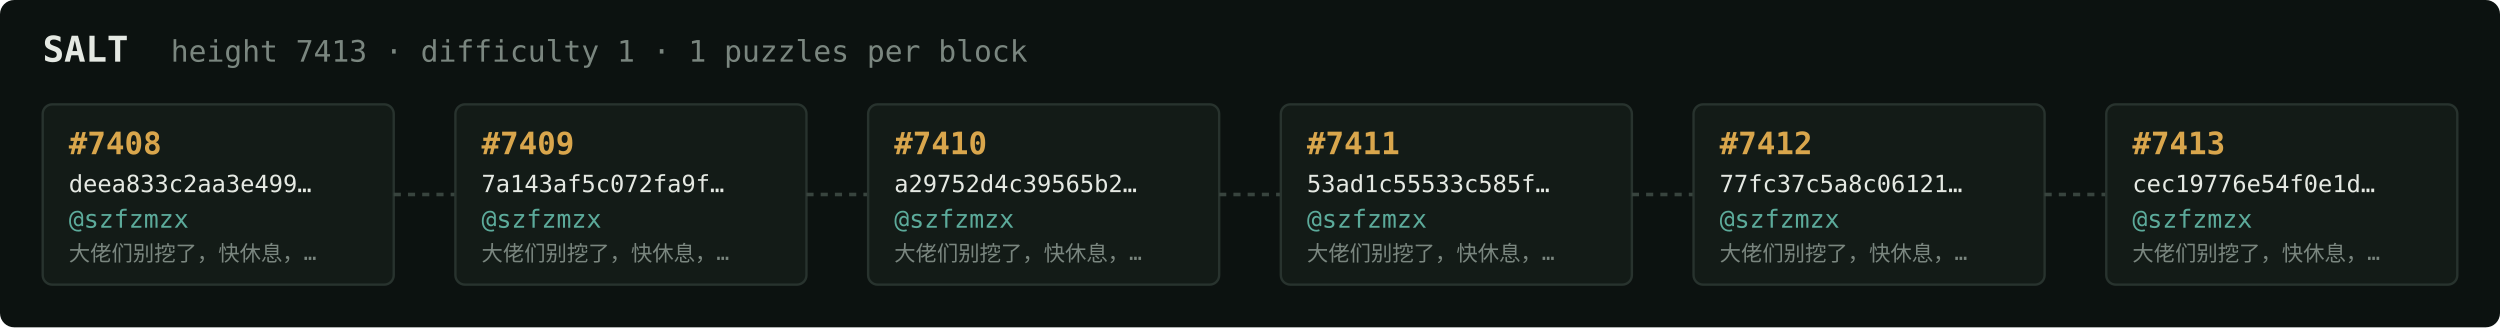
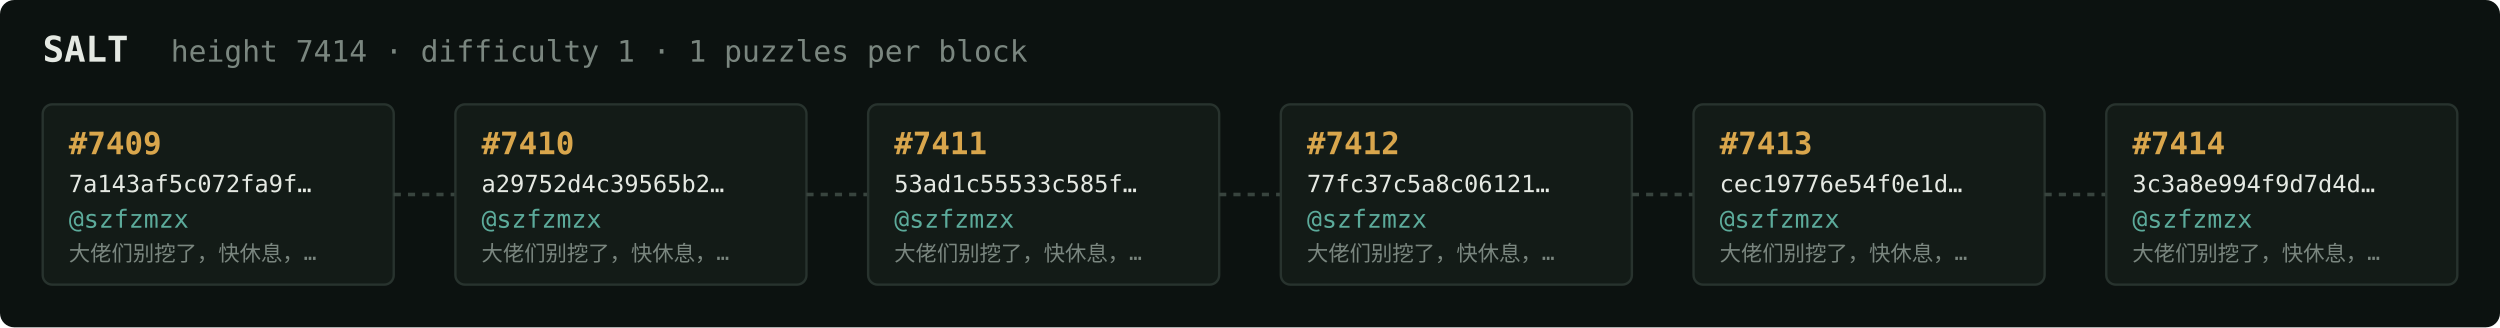
<svg xmlns="http://www.w3.org/2000/svg" width="1054" height="138" viewBox="0 0 1054 138" font-family="ui-monospace,SFMono-Regular,Menlo,monospace">
  <rect fill="#0c1210" width="1054" height="138" rx="6" />
  <text x="18" y="26" fill="#e5e9e3" font-size="15" font-weight="700">SALT</text>
-   <text x="72" y="26" fill="#7a867f" font-size="12.5">height 7413 · difficulty 1 · 1 puzzles per block</text>
+   <text x="72" y="26" fill="#7a867f" font-size="12.5">height 7414 · difficulty 1 · 1 puzzles per block</text>
  <rect x="18" y="44" width="148" height="76" rx="4" fill="#131b17" stroke="#28332e" stroke-width="1" />
-   <text x="29" y="65" fill="#d9a64c" font-size="13" font-weight="700">#7408</text>
-   <text x="29" y="81" fill="#e5e9e3" font-size="10">deea833c2aa3e499…</text>
+   <text x="29" y="65" fill="#d9a64c" font-size="13" font-weight="700">#7409</text>
+   <text x="29" y="81" fill="#e5e9e3" font-size="10">7a143af5c072fa9f…</text>
  <text x="29" y="96" fill="#5cab9b" font-size="10.5">@szfzmzx</text>
  <text x="29" y="110" fill="#7a867f" font-size="9">大佬们别挖了，快休息，…</text>
  <line x1="166" y1="82.0" x2="192" y2="82.0" stroke="#38443e" stroke-width="1.5" stroke-dasharray="3 3" />
  <rect x="192" y="44" width="148" height="76" rx="4" fill="#131b17" stroke="#28332e" stroke-width="1" />
-   <text x="203" y="65" fill="#d9a64c" font-size="13" font-weight="700">#7409</text>
-   <text x="203" y="81" fill="#e5e9e3" font-size="10">7a143af5c072fa9f…</text>
+   <text x="203" y="65" fill="#d9a64c" font-size="13" font-weight="700">#7410</text>
+   <text x="203" y="81" fill="#e5e9e3" font-size="10">a29752d4c39565b2…</text>
  <text x="203" y="96" fill="#5cab9b" font-size="10.5">@szfzmzx</text>
  <text x="203" y="110" fill="#7a867f" font-size="9">大佬们别挖了，快休息，…</text>
  <line x1="340" y1="82.0" x2="366" y2="82.0" stroke="#38443e" stroke-width="1.5" stroke-dasharray="3 3" />
  <rect x="366" y="44" width="148" height="76" rx="4" fill="#131b17" stroke="#28332e" stroke-width="1" />
-   <text x="377" y="65" fill="#d9a64c" font-size="13" font-weight="700">#7410</text>
-   <text x="377" y="81" fill="#e5e9e3" font-size="10">a29752d4c39565b2…</text>
+   <text x="377" y="65" fill="#d9a64c" font-size="13" font-weight="700">#7411</text>
+   <text x="377" y="81" fill="#e5e9e3" font-size="10">53ad1c55533c585f…</text>
  <text x="377" y="96" fill="#5cab9b" font-size="10.5">@szfzmzx</text>
  <text x="377" y="110" fill="#7a867f" font-size="9">大佬们别挖了，快休息，…</text>
  <line x1="514" y1="82.0" x2="540" y2="82.0" stroke="#38443e" stroke-width="1.5" stroke-dasharray="3 3" />
  <rect x="540" y="44" width="148" height="76" rx="4" fill="#131b17" stroke="#28332e" stroke-width="1" />
-   <text x="551" y="65" fill="#d9a64c" font-size="13" font-weight="700">#7411</text>
-   <text x="551" y="81" fill="#e5e9e3" font-size="10">53ad1c55533c585f…</text>
+   <text x="551" y="65" fill="#d9a64c" font-size="13" font-weight="700">#7412</text>
+   <text x="551" y="81" fill="#e5e9e3" font-size="10">77fc37c5a8c06121…</text>
  <text x="551" y="96" fill="#5cab9b" font-size="10.5">@szfzmzx</text>
  <text x="551" y="110" fill="#7a867f" font-size="9">大佬们别挖了，快休息，…</text>
  <line x1="688" y1="82.0" x2="714" y2="82.0" stroke="#38443e" stroke-width="1.5" stroke-dasharray="3 3" />
  <rect x="714" y="44" width="148" height="76" rx="4" fill="#131b17" stroke="#28332e" stroke-width="1" />
-   <text x="725" y="65" fill="#d9a64c" font-size="13" font-weight="700">#7412</text>
-   <text x="725" y="81" fill="#e5e9e3" font-size="10">77fc37c5a8c06121…</text>
+   <text x="725" y="65" fill="#d9a64c" font-size="13" font-weight="700">#7413</text>
+   <text x="725" y="81" fill="#e5e9e3" font-size="10">cec19776e54f0e1d…</text>
  <text x="725" y="96" fill="#5cab9b" font-size="10.5">@szfzmzx</text>
  <text x="725" y="110" fill="#7a867f" font-size="9">大佬们别挖了，快休息，…</text>
  <line x1="862" y1="82.0" x2="888" y2="82.0" stroke="#38443e" stroke-width="1.5" stroke-dasharray="3 3" />
  <rect x="888" y="44" width="148" height="76" rx="4" fill="#131b17" stroke="#28332e" stroke-width="1" />
-   <text x="899" y="65" fill="#d9a64c" font-size="13" font-weight="700">#7413</text>
-   <text x="899" y="81" fill="#e5e9e3" font-size="10">cec19776e54f0e1d…</text>
+   <text x="899" y="65" fill="#d9a64c" font-size="13" font-weight="700">#7414</text>
+   <text x="899" y="81" fill="#e5e9e3" font-size="10">3c3a8e994f9d7d4d…</text>
  <text x="899" y="96" fill="#5cab9b" font-size="10.5">@szfzmzx</text>
  <text x="899" y="110" fill="#7a867f" font-size="9">大佬们别挖了，快休息，…</text>
</svg>
